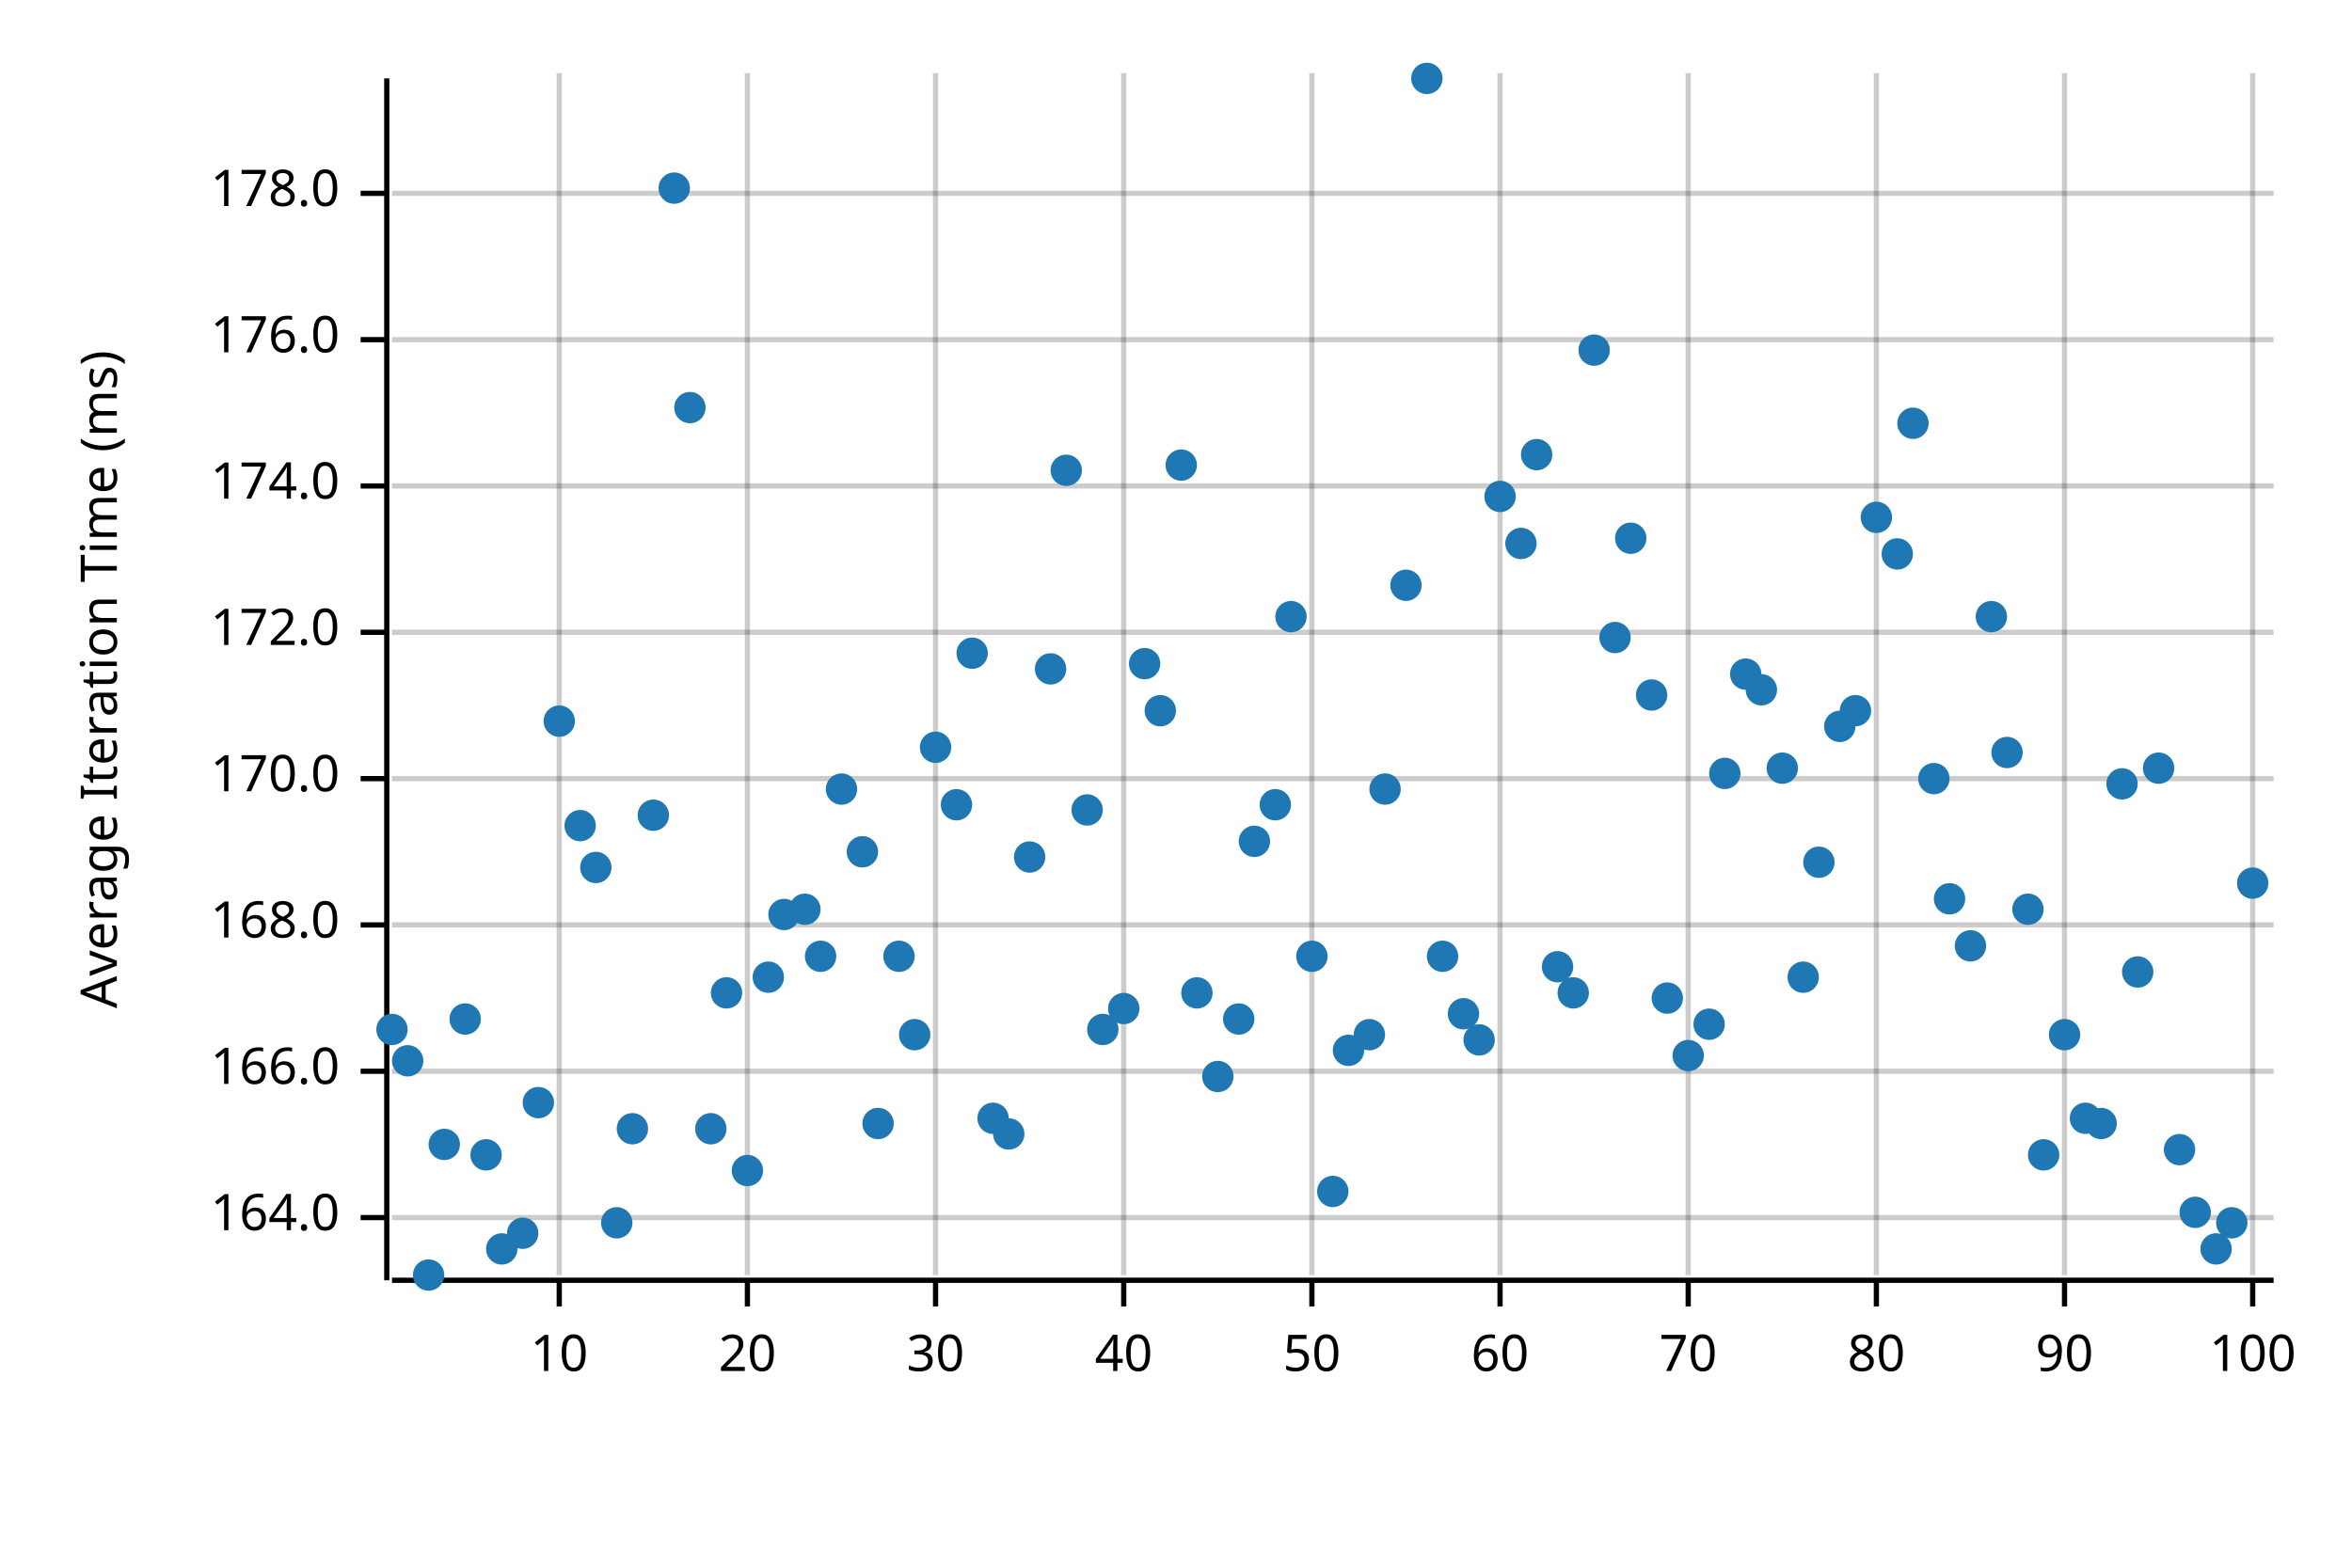
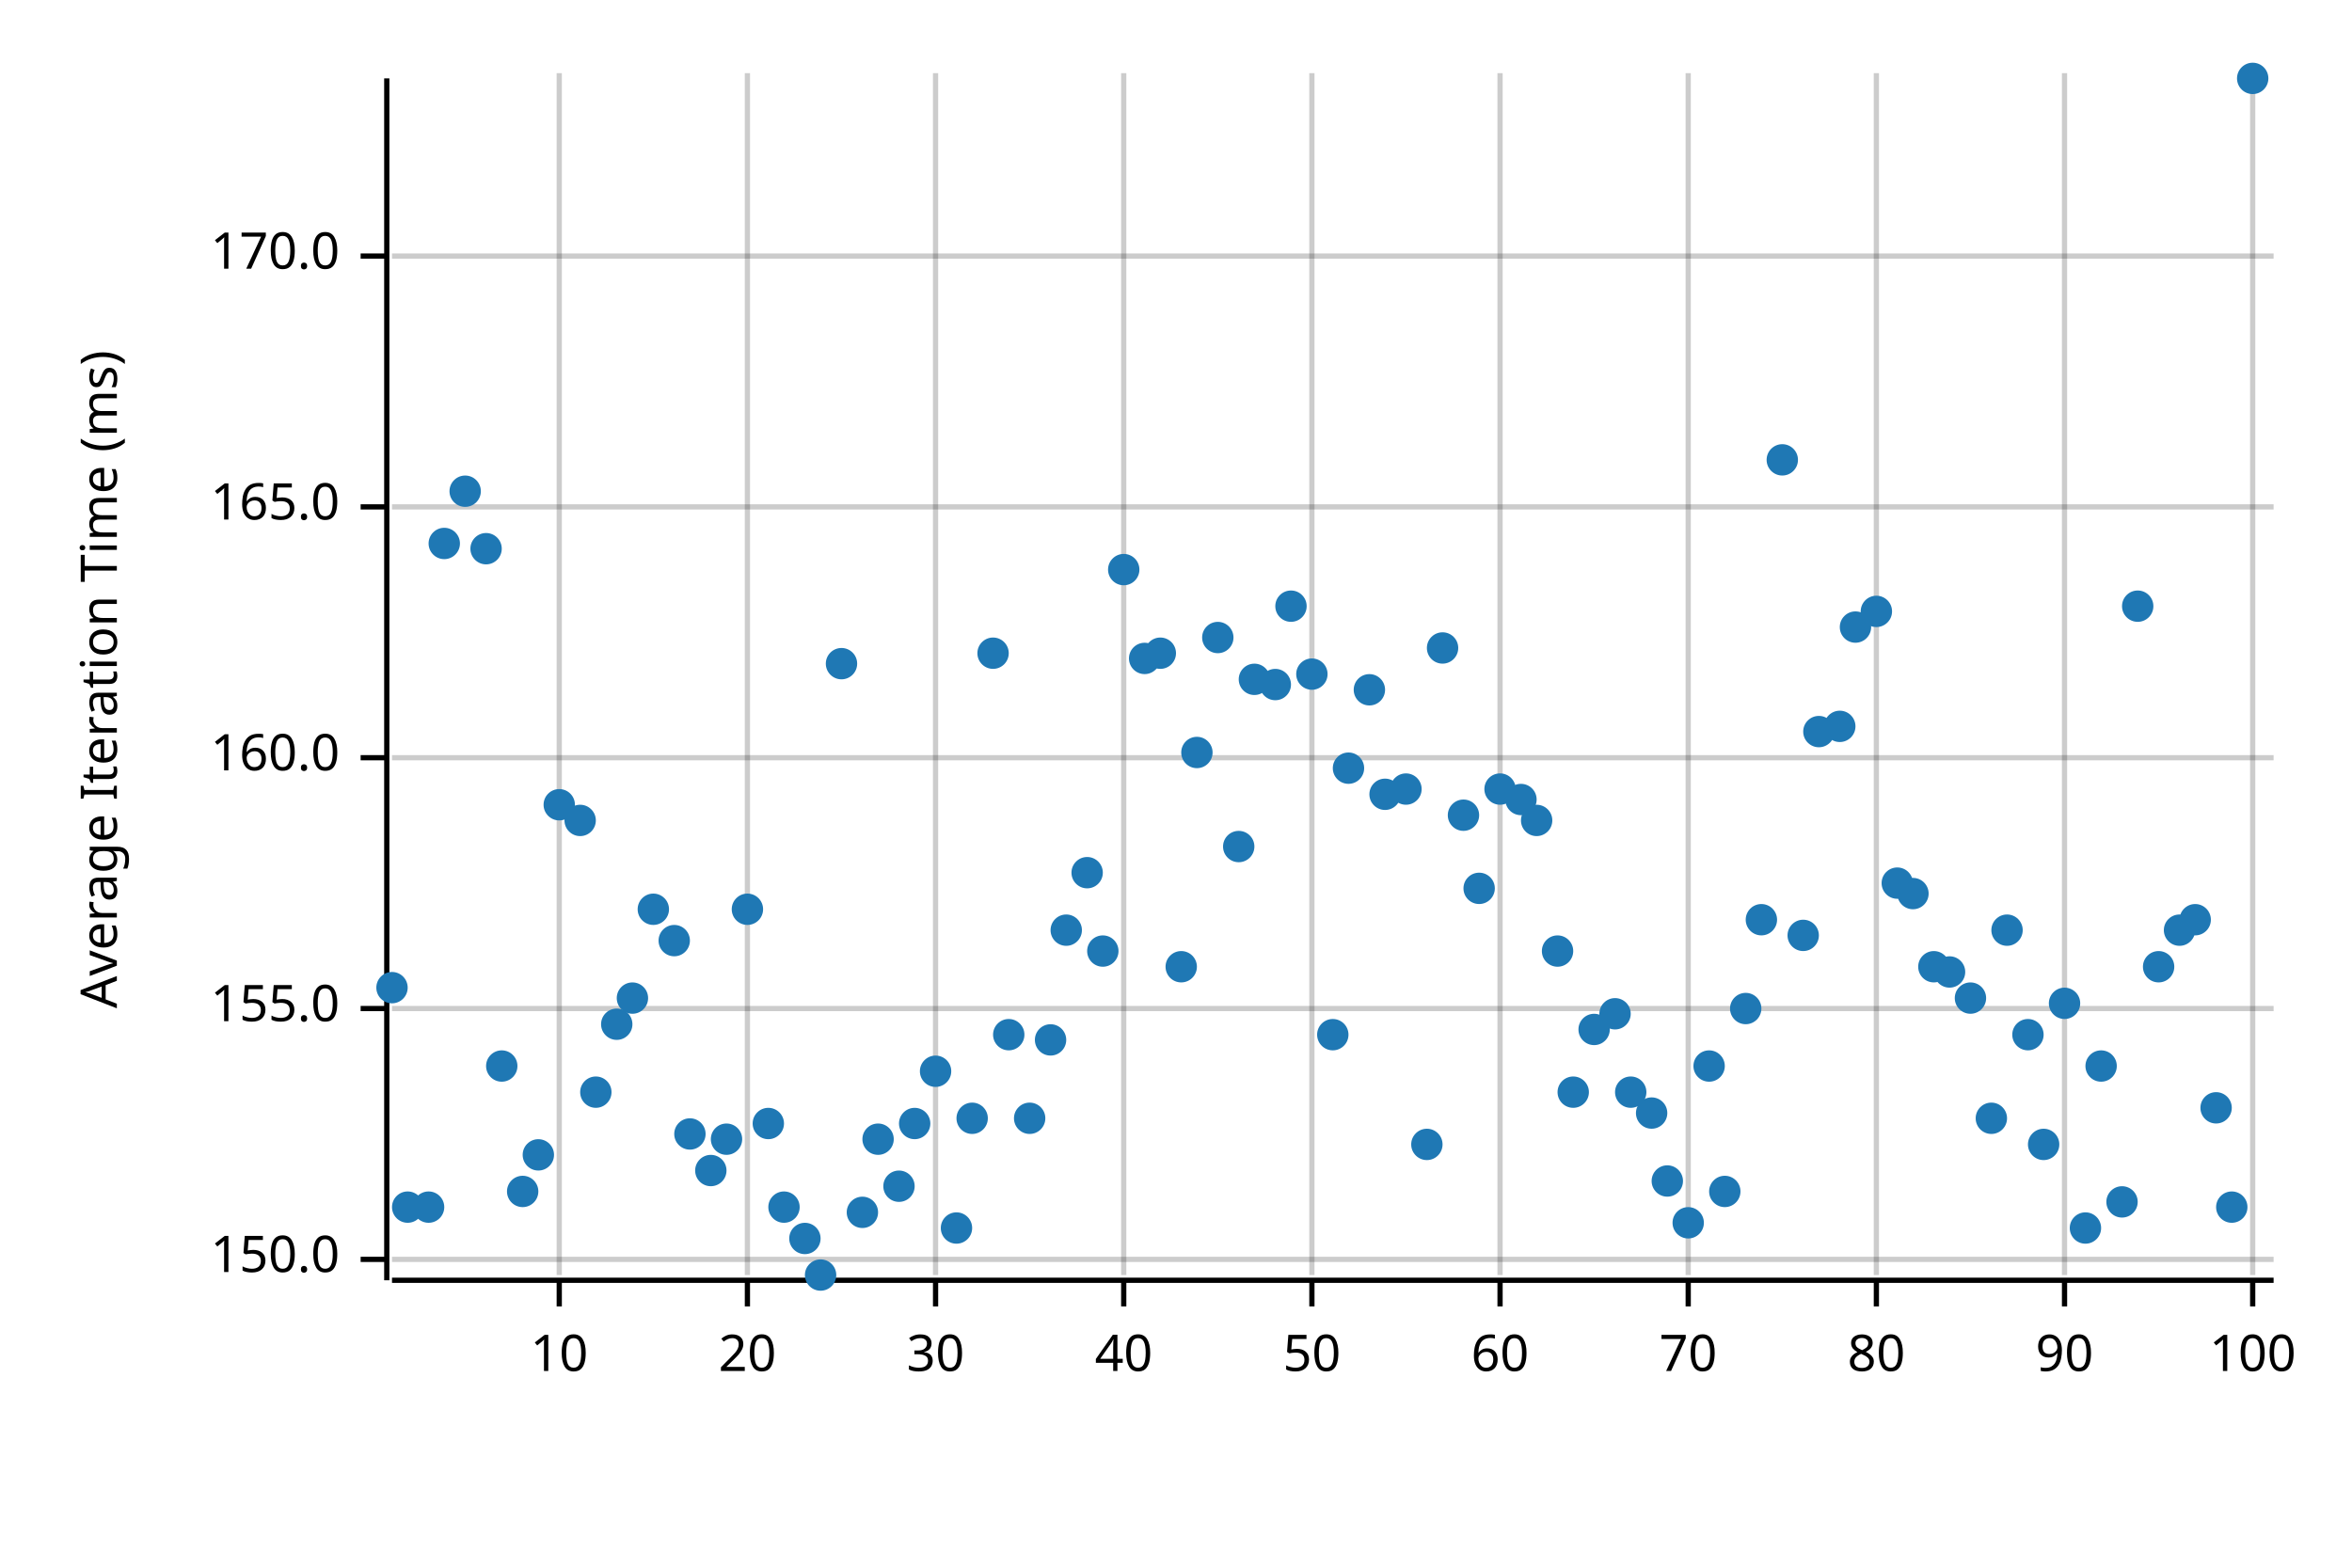
<svg xmlns="http://www.w3.org/2000/svg" width="450" height="300" viewBox="0 0 450 300">
  <text x="15" y="130" dy="0.76em" text-anchor="middle" font-family="sans-serif" font-size="9.677" opacity="1" fill="#000000" transform="rotate(270, 15, 130)">
Average Iteration Time (ms)
</text>
  <line opacity="0.2" stroke="#000000" stroke-width="1" x1="107" y1="244" x2="107" y2="14" />
  <line opacity="0.2" stroke="#000000" stroke-width="1" x1="143" y1="244" x2="143" y2="14" />
  <line opacity="0.2" stroke="#000000" stroke-width="1" x1="179" y1="244" x2="179" y2="14" />
  <line opacity="0.2" stroke="#000000" stroke-width="1" x1="215" y1="244" x2="215" y2="14" />
  <line opacity="0.2" stroke="#000000" stroke-width="1" x1="251" y1="244" x2="251" y2="14" />
  <line opacity="0.2" stroke="#000000" stroke-width="1" x1="287" y1="244" x2="287" y2="14" />
  <line opacity="0.2" stroke="#000000" stroke-width="1" x1="323" y1="244" x2="323" y2="14" />
  <line opacity="0.2" stroke="#000000" stroke-width="1" x1="359" y1="244" x2="359" y2="14" />
  <line opacity="0.2" stroke="#000000" stroke-width="1" x1="395" y1="244" x2="395" y2="14" />
  <line opacity="0.2" stroke="#000000" stroke-width="1" x1="431" y1="244" x2="431" y2="14" />
-   <line opacity="0.2" stroke="#000000" stroke-width="1" x1="75" y1="233" x2="435" y2="233" />
-   <line opacity="0.2" stroke="#000000" stroke-width="1" x1="75" y1="205" x2="435" y2="205" />
-   <line opacity="0.2" stroke="#000000" stroke-width="1" x1="75" y1="177" x2="435" y2="177" />
-   <line opacity="0.2" stroke="#000000" stroke-width="1" x1="75" y1="149" x2="435" y2="149" />
-   <line opacity="0.2" stroke="#000000" stroke-width="1" x1="75" y1="121" x2="435" y2="121" />
-   <line opacity="0.2" stroke="#000000" stroke-width="1" x1="75" y1="93" x2="435" y2="93" />
-   <line opacity="0.2" stroke="#000000" stroke-width="1" x1="75" y1="65" x2="435" y2="65" />
-   <line opacity="0.2" stroke="#000000" stroke-width="1" x1="75" y1="37" x2="435" y2="37" />
+   <line opacity="0.2" stroke="#000000" stroke-width="1" x1="75" y1="241" x2="435" y2="241" />
+   <line opacity="0.2" stroke="#000000" stroke-width="1" x1="75" y1="193" x2="435" y2="193" />
+   <line opacity="0.2" stroke="#000000" stroke-width="1" x1="75" y1="145" x2="435" y2="145" />
+   <line opacity="0.2" stroke="#000000" stroke-width="1" x1="75" y1="97" x2="435" y2="97" />
+   <line opacity="0.2" stroke="#000000" stroke-width="1" x1="75" y1="49" x2="435" y2="49" />
  <polyline fill="none" opacity="1" stroke="#000000" stroke-width="1" points="74,15 74,245 " />
-   <text x="65" y="233" dy="0.5ex" text-anchor="end" font-family="sans-serif" font-size="9.677" opacity="1" fill="#000000">
- 164.0
+   <text x="65" y="241" dy="0.5ex" text-anchor="end" font-family="sans-serif" font-size="9.677" opacity="1" fill="#000000">
+ 150.0
</text>
-   <polyline fill="none" opacity="1" stroke="#000000" stroke-width="1" points="69,233 74,233 " />
-   <text x="65" y="205" dy="0.5ex" text-anchor="end" font-family="sans-serif" font-size="9.677" opacity="1" fill="#000000">
- 166.0
+   <polyline fill="none" opacity="1" stroke="#000000" stroke-width="1" points="69,241 74,241 " />
+   <text x="65" y="193" dy="0.5ex" text-anchor="end" font-family="sans-serif" font-size="9.677" opacity="1" fill="#000000">
+ 155.0
</text>
-   <polyline fill="none" opacity="1" stroke="#000000" stroke-width="1" points="69,205 74,205 " />
-   <text x="65" y="177" dy="0.5ex" text-anchor="end" font-family="sans-serif" font-size="9.677" opacity="1" fill="#000000">
- 168.0
+   <polyline fill="none" opacity="1" stroke="#000000" stroke-width="1" points="69,193 74,193 " />
+   <text x="65" y="145" dy="0.5ex" text-anchor="end" font-family="sans-serif" font-size="9.677" opacity="1" fill="#000000">
+ 160.0
</text>
-   <polyline fill="none" opacity="1" stroke="#000000" stroke-width="1" points="69,177 74,177 " />
-   <text x="65" y="149" dy="0.5ex" text-anchor="end" font-family="sans-serif" font-size="9.677" opacity="1" fill="#000000">
+   <polyline fill="none" opacity="1" stroke="#000000" stroke-width="1" points="69,145 74,145 " />
+   <text x="65" y="97" dy="0.5ex" text-anchor="end" font-family="sans-serif" font-size="9.677" opacity="1" fill="#000000">
+ 165.0
+ </text>
+   <polyline fill="none" opacity="1" stroke="#000000" stroke-width="1" points="69,97 74,97 " />
+   <text x="65" y="49" dy="0.5ex" text-anchor="end" font-family="sans-serif" font-size="9.677" opacity="1" fill="#000000">
170.0
</text>
-   <polyline fill="none" opacity="1" stroke="#000000" stroke-width="1" points="69,149 74,149 " />
-   <text x="65" y="121" dy="0.5ex" text-anchor="end" font-family="sans-serif" font-size="9.677" opacity="1" fill="#000000">
- 172.0
- </text>
-   <polyline fill="none" opacity="1" stroke="#000000" stroke-width="1" points="69,121 74,121 " />
-   <text x="65" y="93" dy="0.5ex" text-anchor="end" font-family="sans-serif" font-size="9.677" opacity="1" fill="#000000">
- 174.0
- </text>
-   <polyline fill="none" opacity="1" stroke="#000000" stroke-width="1" points="69,93 74,93 " />
-   <text x="65" y="65" dy="0.5ex" text-anchor="end" font-family="sans-serif" font-size="9.677" opacity="1" fill="#000000">
- 176.0
- </text>
-   <polyline fill="none" opacity="1" stroke="#000000" stroke-width="1" points="69,65 74,65 " />
-   <text x="65" y="37" dy="0.5ex" text-anchor="end" font-family="sans-serif" font-size="9.677" opacity="1" fill="#000000">
- 178.0
- </text>
-   <polyline fill="none" opacity="1" stroke="#000000" stroke-width="1" points="69,37 74,37 " />
+   <polyline fill="none" opacity="1" stroke="#000000" stroke-width="1" points="69,49 74,49 " />
  <polyline fill="none" opacity="1" stroke="#000000" stroke-width="1" points="75,245 435,245 " />
  <text x="107" y="255" dy="0.76em" text-anchor="middle" font-family="sans-serif" font-size="9.677" opacity="1" fill="#000000">
10
</text>
  <polyline fill="none" opacity="1" stroke="#000000" stroke-width="1" points="107,245 107,250 " />
  <text x="143" y="255" dy="0.76em" text-anchor="middle" font-family="sans-serif" font-size="9.677" opacity="1" fill="#000000">
20
</text>
  <polyline fill="none" opacity="1" stroke="#000000" stroke-width="1" points="143,245 143,250 " />
  <text x="179" y="255" dy="0.76em" text-anchor="middle" font-family="sans-serif" font-size="9.677" opacity="1" fill="#000000">
30
</text>
  <polyline fill="none" opacity="1" stroke="#000000" stroke-width="1" points="179,245 179,250 " />
  <text x="215" y="255" dy="0.76em" text-anchor="middle" font-family="sans-serif" font-size="9.677" opacity="1" fill="#000000">
40
</text>
  <polyline fill="none" opacity="1" stroke="#000000" stroke-width="1" points="215,245 215,250 " />
  <text x="251" y="255" dy="0.76em" text-anchor="middle" font-family="sans-serif" font-size="9.677" opacity="1" fill="#000000">
50
</text>
  <polyline fill="none" opacity="1" stroke="#000000" stroke-width="1" points="251,245 251,250 " />
  <text x="287" y="255" dy="0.76em" text-anchor="middle" font-family="sans-serif" font-size="9.677" opacity="1" fill="#000000">
60
</text>
  <polyline fill="none" opacity="1" stroke="#000000" stroke-width="1" points="287,245 287,250 " />
  <text x="323" y="255" dy="0.76em" text-anchor="middle" font-family="sans-serif" font-size="9.677" opacity="1" fill="#000000">
70
</text>
  <polyline fill="none" opacity="1" stroke="#000000" stroke-width="1" points="323,245 323,250 " />
  <text x="359" y="255" dy="0.76em" text-anchor="middle" font-family="sans-serif" font-size="9.677" opacity="1" fill="#000000">
80
</text>
  <polyline fill="none" opacity="1" stroke="#000000" stroke-width="1" points="359,245 359,250 " />
  <text x="395" y="255" dy="0.76em" text-anchor="middle" font-family="sans-serif" font-size="9.677" opacity="1" fill="#000000">
90
</text>
  <polyline fill="none" opacity="1" stroke="#000000" stroke-width="1" points="395,245 395,250 " />
  <text x="431" y="255" dy="0.76em" text-anchor="middle" font-family="sans-serif" font-size="9.677" opacity="1" fill="#000000">
100
</text>
  <polyline fill="none" opacity="1" stroke="#000000" stroke-width="1" points="431,245 431,250 " />
-   <circle cx="75" cy="197" r="3" opacity="1" fill="#1F78B4" stroke="none" stroke-width="1" />
-   <circle cx="78" cy="203" r="3" opacity="1" fill="#1F78B4" stroke="none" stroke-width="1" />
-   <circle cx="82" cy="244" r="3" opacity="1" fill="#1F78B4" stroke="none" stroke-width="1" />
-   <circle cx="85" cy="219" r="3" opacity="1" fill="#1F78B4" stroke="none" stroke-width="1" />
-   <circle cx="89" cy="195" r="3" opacity="1" fill="#1F78B4" stroke="none" stroke-width="1" />
-   <circle cx="93" cy="221" r="3" opacity="1" fill="#1F78B4" stroke="none" stroke-width="1" />
-   <circle cx="96" cy="239" r="3" opacity="1" fill="#1F78B4" stroke="none" stroke-width="1" />
-   <circle cx="100" cy="236" r="3" opacity="1" fill="#1F78B4" stroke="none" stroke-width="1" />
-   <circle cx="103" cy="211" r="3" opacity="1" fill="#1F78B4" stroke="none" stroke-width="1" />
-   <circle cx="107" cy="138" r="3" opacity="1" fill="#1F78B4" stroke="none" stroke-width="1" />
-   <circle cx="111" cy="158" r="3" opacity="1" fill="#1F78B4" stroke="none" stroke-width="1" />
-   <circle cx="114" cy="166" r="3" opacity="1" fill="#1F78B4" stroke="none" stroke-width="1" />
-   <circle cx="118" cy="234" r="3" opacity="1" fill="#1F78B4" stroke="none" stroke-width="1" />
-   <circle cx="121" cy="216" r="3" opacity="1" fill="#1F78B4" stroke="none" stroke-width="1" />
-   <circle cx="125" cy="156" r="3" opacity="1" fill="#1F78B4" stroke="none" stroke-width="1" />
-   <circle cx="129" cy="36" r="3" opacity="1" fill="#1F78B4" stroke="none" stroke-width="1" />
-   <circle cx="132" cy="78" r="3" opacity="1" fill="#1F78B4" stroke="none" stroke-width="1" />
-   <circle cx="136" cy="216" r="3" opacity="1" fill="#1F78B4" stroke="none" stroke-width="1" />
-   <circle cx="139" cy="190" r="3" opacity="1" fill="#1F78B4" stroke="none" stroke-width="1" />
-   <circle cx="143" cy="224" r="3" opacity="1" fill="#1F78B4" stroke="none" stroke-width="1" />
-   <circle cx="147" cy="187" r="3" opacity="1" fill="#1F78B4" stroke="none" stroke-width="1" />
-   <circle cx="150" cy="175" r="3" opacity="1" fill="#1F78B4" stroke="none" stroke-width="1" />
-   <circle cx="154" cy="174" r="3" opacity="1" fill="#1F78B4" stroke="none" stroke-width="1" />
-   <circle cx="157" cy="183" r="3" opacity="1" fill="#1F78B4" stroke="none" stroke-width="1" />
-   <circle cx="161" cy="151" r="3" opacity="1" fill="#1F78B4" stroke="none" stroke-width="1" />
-   <circle cx="165" cy="163" r="3" opacity="1" fill="#1F78B4" stroke="none" stroke-width="1" />
-   <circle cx="168" cy="215" r="3" opacity="1" fill="#1F78B4" stroke="none" stroke-width="1" />
-   <circle cx="172" cy="183" r="3" opacity="1" fill="#1F78B4" stroke="none" stroke-width="1" />
-   <circle cx="175" cy="198" r="3" opacity="1" fill="#1F78B4" stroke="none" stroke-width="1" />
-   <circle cx="179" cy="143" r="3" opacity="1" fill="#1F78B4" stroke="none" stroke-width="1" />
-   <circle cx="183" cy="154" r="3" opacity="1" fill="#1F78B4" stroke="none" stroke-width="1" />
-   <circle cx="186" cy="125" r="3" opacity="1" fill="#1F78B4" stroke="none" stroke-width="1" />
-   <circle cx="190" cy="214" r="3" opacity="1" fill="#1F78B4" stroke="none" stroke-width="1" />
-   <circle cx="193" cy="217" r="3" opacity="1" fill="#1F78B4" stroke="none" stroke-width="1" />
-   <circle cx="197" cy="164" r="3" opacity="1" fill="#1F78B4" stroke="none" stroke-width="1" />
-   <circle cx="201" cy="128" r="3" opacity="1" fill="#1F78B4" stroke="none" stroke-width="1" />
-   <circle cx="204" cy="90" r="3" opacity="1" fill="#1F78B4" stroke="none" stroke-width="1" />
-   <circle cx="208" cy="155" r="3" opacity="1" fill="#1F78B4" stroke="none" stroke-width="1" />
-   <circle cx="211" cy="197" r="3" opacity="1" fill="#1F78B4" stroke="none" stroke-width="1" />
-   <circle cx="215" cy="193" r="3" opacity="1" fill="#1F78B4" stroke="none" stroke-width="1" />
-   <circle cx="219" cy="127" r="3" opacity="1" fill="#1F78B4" stroke="none" stroke-width="1" />
-   <circle cx="222" cy="136" r="3" opacity="1" fill="#1F78B4" stroke="none" stroke-width="1" />
-   <circle cx="226" cy="89" r="3" opacity="1" fill="#1F78B4" stroke="none" stroke-width="1" />
-   <circle cx="229" cy="190" r="3" opacity="1" fill="#1F78B4" stroke="none" stroke-width="1" />
-   <circle cx="233" cy="206" r="3" opacity="1" fill="#1F78B4" stroke="none" stroke-width="1" />
-   <circle cx="237" cy="195" r="3" opacity="1" fill="#1F78B4" stroke="none" stroke-width="1" />
-   <circle cx="240" cy="161" r="3" opacity="1" fill="#1F78B4" stroke="none" stroke-width="1" />
-   <circle cx="244" cy="154" r="3" opacity="1" fill="#1F78B4" stroke="none" stroke-width="1" />
-   <circle cx="247" cy="118" r="3" opacity="1" fill="#1F78B4" stroke="none" stroke-width="1" />
-   <circle cx="251" cy="183" r="3" opacity="1" fill="#1F78B4" stroke="none" stroke-width="1" />
-   <circle cx="255" cy="228" r="3" opacity="1" fill="#1F78B4" stroke="none" stroke-width="1" />
-   <circle cx="258" cy="201" r="3" opacity="1" fill="#1F78B4" stroke="none" stroke-width="1" />
-   <circle cx="262" cy="198" r="3" opacity="1" fill="#1F78B4" stroke="none" stroke-width="1" />
-   <circle cx="265" cy="151" r="3" opacity="1" fill="#1F78B4" stroke="none" stroke-width="1" />
-   <circle cx="269" cy="112" r="3" opacity="1" fill="#1F78B4" stroke="none" stroke-width="1" />
-   <circle cx="273" cy="15" r="3" opacity="1" fill="#1F78B4" stroke="none" stroke-width="1" />
-   <circle cx="276" cy="183" r="3" opacity="1" fill="#1F78B4" stroke="none" stroke-width="1" />
-   <circle cx="280" cy="194" r="3" opacity="1" fill="#1F78B4" stroke="none" stroke-width="1" />
-   <circle cx="283" cy="199" r="3" opacity="1" fill="#1F78B4" stroke="none" stroke-width="1" />
-   <circle cx="287" cy="95" r="3" opacity="1" fill="#1F78B4" stroke="none" stroke-width="1" />
-   <circle cx="291" cy="104" r="3" opacity="1" fill="#1F78B4" stroke="none" stroke-width="1" />
-   <circle cx="294" cy="87" r="3" opacity="1" fill="#1F78B4" stroke="none" stroke-width="1" />
-   <circle cx="298" cy="185" r="3" opacity="1" fill="#1F78B4" stroke="none" stroke-width="1" />
-   <circle cx="301" cy="190" r="3" opacity="1" fill="#1F78B4" stroke="none" stroke-width="1" />
-   <circle cx="305" cy="67" r="3" opacity="1" fill="#1F78B4" stroke="none" stroke-width="1" />
-   <circle cx="309" cy="122" r="3" opacity="1" fill="#1F78B4" stroke="none" stroke-width="1" />
-   <circle cx="312" cy="103" r="3" opacity="1" fill="#1F78B4" stroke="none" stroke-width="1" />
-   <circle cx="316" cy="133" r="3" opacity="1" fill="#1F78B4" stroke="none" stroke-width="1" />
-   <circle cx="319" cy="191" r="3" opacity="1" fill="#1F78B4" stroke="none" stroke-width="1" />
-   <circle cx="323" cy="202" r="3" opacity="1" fill="#1F78B4" stroke="none" stroke-width="1" />
-   <circle cx="327" cy="196" r="3" opacity="1" fill="#1F78B4" stroke="none" stroke-width="1" />
-   <circle cx="330" cy="148" r="3" opacity="1" fill="#1F78B4" stroke="none" stroke-width="1" />
-   <circle cx="334" cy="129" r="3" opacity="1" fill="#1F78B4" stroke="none" stroke-width="1" />
-   <circle cx="337" cy="132" r="3" opacity="1" fill="#1F78B4" stroke="none" stroke-width="1" />
-   <circle cx="341" cy="147" r="3" opacity="1" fill="#1F78B4" stroke="none" stroke-width="1" />
-   <circle cx="345" cy="187" r="3" opacity="1" fill="#1F78B4" stroke="none" stroke-width="1" />
-   <circle cx="348" cy="165" r="3" opacity="1" fill="#1F78B4" stroke="none" stroke-width="1" />
+   <circle cx="75" cy="189" r="3" opacity="1" fill="#1F78B4" stroke="none" stroke-width="1" />
+   <circle cx="78" cy="231" r="3" opacity="1" fill="#1F78B4" stroke="none" stroke-width="1" />
+   <circle cx="82" cy="231" r="3" opacity="1" fill="#1F78B4" stroke="none" stroke-width="1" />
+   <circle cx="85" cy="104" r="3" opacity="1" fill="#1F78B4" stroke="none" stroke-width="1" />
+   <circle cx="89" cy="94" r="3" opacity="1" fill="#1F78B4" stroke="none" stroke-width="1" />
+   <circle cx="93" cy="105" r="3" opacity="1" fill="#1F78B4" stroke="none" stroke-width="1" />
+   <circle cx="96" cy="204" r="3" opacity="1" fill="#1F78B4" stroke="none" stroke-width="1" />
+   <circle cx="100" cy="228" r="3" opacity="1" fill="#1F78B4" stroke="none" stroke-width="1" />
+   <circle cx="103" cy="221" r="3" opacity="1" fill="#1F78B4" stroke="none" stroke-width="1" />
+   <circle cx="107" cy="154" r="3" opacity="1" fill="#1F78B4" stroke="none" stroke-width="1" />
+   <circle cx="111" cy="157" r="3" opacity="1" fill="#1F78B4" stroke="none" stroke-width="1" />
+   <circle cx="114" cy="209" r="3" opacity="1" fill="#1F78B4" stroke="none" stroke-width="1" />
+   <circle cx="118" cy="196" r="3" opacity="1" fill="#1F78B4" stroke="none" stroke-width="1" />
+   <circle cx="121" cy="191" r="3" opacity="1" fill="#1F78B4" stroke="none" stroke-width="1" />
+   <circle cx="125" cy="174" r="3" opacity="1" fill="#1F78B4" stroke="none" stroke-width="1" />
+   <circle cx="129" cy="180" r="3" opacity="1" fill="#1F78B4" stroke="none" stroke-width="1" />
+   <circle cx="132" cy="217" r="3" opacity="1" fill="#1F78B4" stroke="none" stroke-width="1" />
+   <circle cx="136" cy="224" r="3" opacity="1" fill="#1F78B4" stroke="none" stroke-width="1" />
+   <circle cx="139" cy="218" r="3" opacity="1" fill="#1F78B4" stroke="none" stroke-width="1" />
+   <circle cx="143" cy="174" r="3" opacity="1" fill="#1F78B4" stroke="none" stroke-width="1" />
+   <circle cx="147" cy="215" r="3" opacity="1" fill="#1F78B4" stroke="none" stroke-width="1" />
+   <circle cx="150" cy="231" r="3" opacity="1" fill="#1F78B4" stroke="none" stroke-width="1" />
+   <circle cx="154" cy="237" r="3" opacity="1" fill="#1F78B4" stroke="none" stroke-width="1" />
+   <circle cx="157" cy="244" r="3" opacity="1" fill="#1F78B4" stroke="none" stroke-width="1" />
+   <circle cx="161" cy="127" r="3" opacity="1" fill="#1F78B4" stroke="none" stroke-width="1" />
+   <circle cx="165" cy="232" r="3" opacity="1" fill="#1F78B4" stroke="none" stroke-width="1" />
+   <circle cx="168" cy="218" r="3" opacity="1" fill="#1F78B4" stroke="none" stroke-width="1" />
+   <circle cx="172" cy="227" r="3" opacity="1" fill="#1F78B4" stroke="none" stroke-width="1" />
+   <circle cx="175" cy="215" r="3" opacity="1" fill="#1F78B4" stroke="none" stroke-width="1" />
+   <circle cx="179" cy="205" r="3" opacity="1" fill="#1F78B4" stroke="none" stroke-width="1" />
+   <circle cx="183" cy="235" r="3" opacity="1" fill="#1F78B4" stroke="none" stroke-width="1" />
+   <circle cx="186" cy="214" r="3" opacity="1" fill="#1F78B4" stroke="none" stroke-width="1" />
+   <circle cx="190" cy="125" r="3" opacity="1" fill="#1F78B4" stroke="none" stroke-width="1" />
+   <circle cx="193" cy="198" r="3" opacity="1" fill="#1F78B4" stroke="none" stroke-width="1" />
+   <circle cx="197" cy="214" r="3" opacity="1" fill="#1F78B4" stroke="none" stroke-width="1" />
+   <circle cx="201" cy="199" r="3" opacity="1" fill="#1F78B4" stroke="none" stroke-width="1" />
+   <circle cx="204" cy="178" r="3" opacity="1" fill="#1F78B4" stroke="none" stroke-width="1" />
+   <circle cx="208" cy="167" r="3" opacity="1" fill="#1F78B4" stroke="none" stroke-width="1" />
+   <circle cx="211" cy="182" r="3" opacity="1" fill="#1F78B4" stroke="none" stroke-width="1" />
+   <circle cx="215" cy="109" r="3" opacity="1" fill="#1F78B4" stroke="none" stroke-width="1" />
+   <circle cx="219" cy="126" r="3" opacity="1" fill="#1F78B4" stroke="none" stroke-width="1" />
+   <circle cx="222" cy="125" r="3" opacity="1" fill="#1F78B4" stroke="none" stroke-width="1" />
+   <circle cx="226" cy="185" r="3" opacity="1" fill="#1F78B4" stroke="none" stroke-width="1" />
+   <circle cx="229" cy="144" r="3" opacity="1" fill="#1F78B4" stroke="none" stroke-width="1" />
+   <circle cx="233" cy="122" r="3" opacity="1" fill="#1F78B4" stroke="none" stroke-width="1" />
+   <circle cx="237" cy="162" r="3" opacity="1" fill="#1F78B4" stroke="none" stroke-width="1" />
+   <circle cx="240" cy="130" r="3" opacity="1" fill="#1F78B4" stroke="none" stroke-width="1" />
+   <circle cx="244" cy="131" r="3" opacity="1" fill="#1F78B4" stroke="none" stroke-width="1" />
+   <circle cx="247" cy="116" r="3" opacity="1" fill="#1F78B4" stroke="none" stroke-width="1" />
+   <circle cx="251" cy="129" r="3" opacity="1" fill="#1F78B4" stroke="none" stroke-width="1" />
+   <circle cx="255" cy="198" r="3" opacity="1" fill="#1F78B4" stroke="none" stroke-width="1" />
+   <circle cx="258" cy="147" r="3" opacity="1" fill="#1F78B4" stroke="none" stroke-width="1" />
+   <circle cx="262" cy="132" r="3" opacity="1" fill="#1F78B4" stroke="none" stroke-width="1" />
+   <circle cx="265" cy="152" r="3" opacity="1" fill="#1F78B4" stroke="none" stroke-width="1" />
+   <circle cx="269" cy="151" r="3" opacity="1" fill="#1F78B4" stroke="none" stroke-width="1" />
+   <circle cx="273" cy="219" r="3" opacity="1" fill="#1F78B4" stroke="none" stroke-width="1" />
+   <circle cx="276" cy="124" r="3" opacity="1" fill="#1F78B4" stroke="none" stroke-width="1" />
+   <circle cx="280" cy="156" r="3" opacity="1" fill="#1F78B4" stroke="none" stroke-width="1" />
+   <circle cx="283" cy="170" r="3" opacity="1" fill="#1F78B4" stroke="none" stroke-width="1" />
+   <circle cx="287" cy="151" r="3" opacity="1" fill="#1F78B4" stroke="none" stroke-width="1" />
+   <circle cx="291" cy="153" r="3" opacity="1" fill="#1F78B4" stroke="none" stroke-width="1" />
+   <circle cx="294" cy="157" r="3" opacity="1" fill="#1F78B4" stroke="none" stroke-width="1" />
+   <circle cx="298" cy="182" r="3" opacity="1" fill="#1F78B4" stroke="none" stroke-width="1" />
+   <circle cx="301" cy="209" r="3" opacity="1" fill="#1F78B4" stroke="none" stroke-width="1" />
+   <circle cx="305" cy="197" r="3" opacity="1" fill="#1F78B4" stroke="none" stroke-width="1" />
+   <circle cx="309" cy="194" r="3" opacity="1" fill="#1F78B4" stroke="none" stroke-width="1" />
+   <circle cx="312" cy="209" r="3" opacity="1" fill="#1F78B4" stroke="none" stroke-width="1" />
+   <circle cx="316" cy="213" r="3" opacity="1" fill="#1F78B4" stroke="none" stroke-width="1" />
+   <circle cx="319" cy="226" r="3" opacity="1" fill="#1F78B4" stroke="none" stroke-width="1" />
+   <circle cx="323" cy="234" r="3" opacity="1" fill="#1F78B4" stroke="none" stroke-width="1" />
+   <circle cx="327" cy="204" r="3" opacity="1" fill="#1F78B4" stroke="none" stroke-width="1" />
+   <circle cx="330" cy="228" r="3" opacity="1" fill="#1F78B4" stroke="none" stroke-width="1" />
+   <circle cx="334" cy="193" r="3" opacity="1" fill="#1F78B4" stroke="none" stroke-width="1" />
+   <circle cx="337" cy="176" r="3" opacity="1" fill="#1F78B4" stroke="none" stroke-width="1" />
+   <circle cx="341" cy="88" r="3" opacity="1" fill="#1F78B4" stroke="none" stroke-width="1" />
+   <circle cx="345" cy="179" r="3" opacity="1" fill="#1F78B4" stroke="none" stroke-width="1" />
+   <circle cx="348" cy="140" r="3" opacity="1" fill="#1F78B4" stroke="none" stroke-width="1" />
  <circle cx="352" cy="139" r="3" opacity="1" fill="#1F78B4" stroke="none" stroke-width="1" />
-   <circle cx="355" cy="136" r="3" opacity="1" fill="#1F78B4" stroke="none" stroke-width="1" />
-   <circle cx="359" cy="99" r="3" opacity="1" fill="#1F78B4" stroke="none" stroke-width="1" />
-   <circle cx="363" cy="106" r="3" opacity="1" fill="#1F78B4" stroke="none" stroke-width="1" />
-   <circle cx="366" cy="81" r="3" opacity="1" fill="#1F78B4" stroke="none" stroke-width="1" />
-   <circle cx="370" cy="149" r="3" opacity="1" fill="#1F78B4" stroke="none" stroke-width="1" />
-   <circle cx="373" cy="172" r="3" opacity="1" fill="#1F78B4" stroke="none" stroke-width="1" />
-   <circle cx="377" cy="181" r="3" opacity="1" fill="#1F78B4" stroke="none" stroke-width="1" />
-   <circle cx="381" cy="118" r="3" opacity="1" fill="#1F78B4" stroke="none" stroke-width="1" />
-   <circle cx="384" cy="144" r="3" opacity="1" fill="#1F78B4" stroke="none" stroke-width="1" />
-   <circle cx="388" cy="174" r="3" opacity="1" fill="#1F78B4" stroke="none" stroke-width="1" />
-   <circle cx="391" cy="221" r="3" opacity="1" fill="#1F78B4" stroke="none" stroke-width="1" />
-   <circle cx="395" cy="198" r="3" opacity="1" fill="#1F78B4" stroke="none" stroke-width="1" />
-   <circle cx="399" cy="214" r="3" opacity="1" fill="#1F78B4" stroke="none" stroke-width="1" />
-   <circle cx="402" cy="215" r="3" opacity="1" fill="#1F78B4" stroke="none" stroke-width="1" />
-   <circle cx="406" cy="150" r="3" opacity="1" fill="#1F78B4" stroke="none" stroke-width="1" />
-   <circle cx="409" cy="186" r="3" opacity="1" fill="#1F78B4" stroke="none" stroke-width="1" />
-   <circle cx="413" cy="147" r="3" opacity="1" fill="#1F78B4" stroke="none" stroke-width="1" />
-   <circle cx="417" cy="220" r="3" opacity="1" fill="#1F78B4" stroke="none" stroke-width="1" />
-   <circle cx="420" cy="232" r="3" opacity="1" fill="#1F78B4" stroke="none" stroke-width="1" />
-   <circle cx="424" cy="239" r="3" opacity="1" fill="#1F78B4" stroke="none" stroke-width="1" />
-   <circle cx="427" cy="234" r="3" opacity="1" fill="#1F78B4" stroke="none" stroke-width="1" />
-   <circle cx="431" cy="169" r="3" opacity="1" fill="#1F78B4" stroke="none" stroke-width="1" />
+   <circle cx="355" cy="120" r="3" opacity="1" fill="#1F78B4" stroke="none" stroke-width="1" />
+   <circle cx="359" cy="117" r="3" opacity="1" fill="#1F78B4" stroke="none" stroke-width="1" />
+   <circle cx="363" cy="169" r="3" opacity="1" fill="#1F78B4" stroke="none" stroke-width="1" />
+   <circle cx="366" cy="171" r="3" opacity="1" fill="#1F78B4" stroke="none" stroke-width="1" />
+   <circle cx="370" cy="185" r="3" opacity="1" fill="#1F78B4" stroke="none" stroke-width="1" />
+   <circle cx="373" cy="186" r="3" opacity="1" fill="#1F78B4" stroke="none" stroke-width="1" />
+   <circle cx="377" cy="191" r="3" opacity="1" fill="#1F78B4" stroke="none" stroke-width="1" />
+   <circle cx="381" cy="214" r="3" opacity="1" fill="#1F78B4" stroke="none" stroke-width="1" />
+   <circle cx="384" cy="178" r="3" opacity="1" fill="#1F78B4" stroke="none" stroke-width="1" />
+   <circle cx="388" cy="198" r="3" opacity="1" fill="#1F78B4" stroke="none" stroke-width="1" />
+   <circle cx="391" cy="219" r="3" opacity="1" fill="#1F78B4" stroke="none" stroke-width="1" />
+   <circle cx="395" cy="192" r="3" opacity="1" fill="#1F78B4" stroke="none" stroke-width="1" />
+   <circle cx="399" cy="235" r="3" opacity="1" fill="#1F78B4" stroke="none" stroke-width="1" />
+   <circle cx="402" cy="204" r="3" opacity="1" fill="#1F78B4" stroke="none" stroke-width="1" />
+   <circle cx="406" cy="230" r="3" opacity="1" fill="#1F78B4" stroke="none" stroke-width="1" />
+   <circle cx="409" cy="116" r="3" opacity="1" fill="#1F78B4" stroke="none" stroke-width="1" />
+   <circle cx="413" cy="185" r="3" opacity="1" fill="#1F78B4" stroke="none" stroke-width="1" />
+   <circle cx="417" cy="178" r="3" opacity="1" fill="#1F78B4" stroke="none" stroke-width="1" />
+   <circle cx="420" cy="176" r="3" opacity="1" fill="#1F78B4" stroke="none" stroke-width="1" />
+   <circle cx="424" cy="212" r="3" opacity="1" fill="#1F78B4" stroke="none" stroke-width="1" />
+   <circle cx="427" cy="231" r="3" opacity="1" fill="#1F78B4" stroke="none" stroke-width="1" />
+   <circle cx="431" cy="15" r="3" opacity="1" fill="#1F78B4" stroke="none" stroke-width="1" />
</svg>
